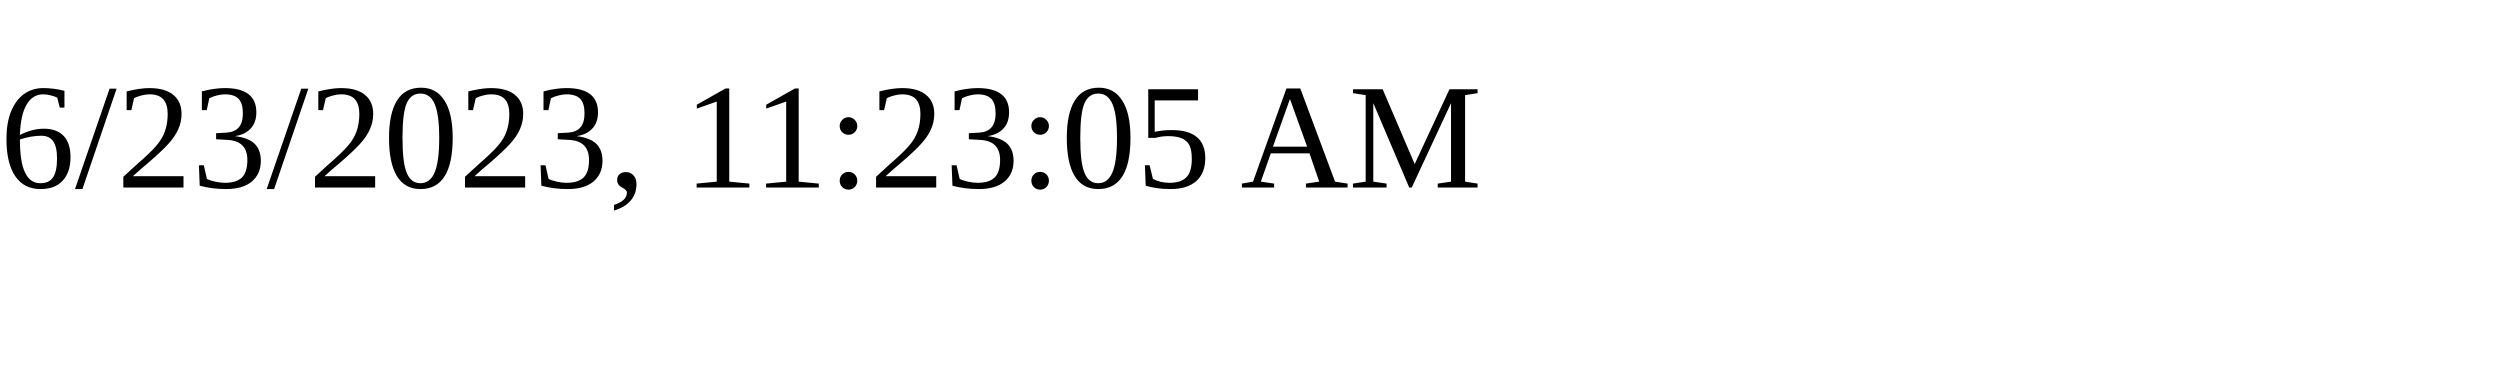
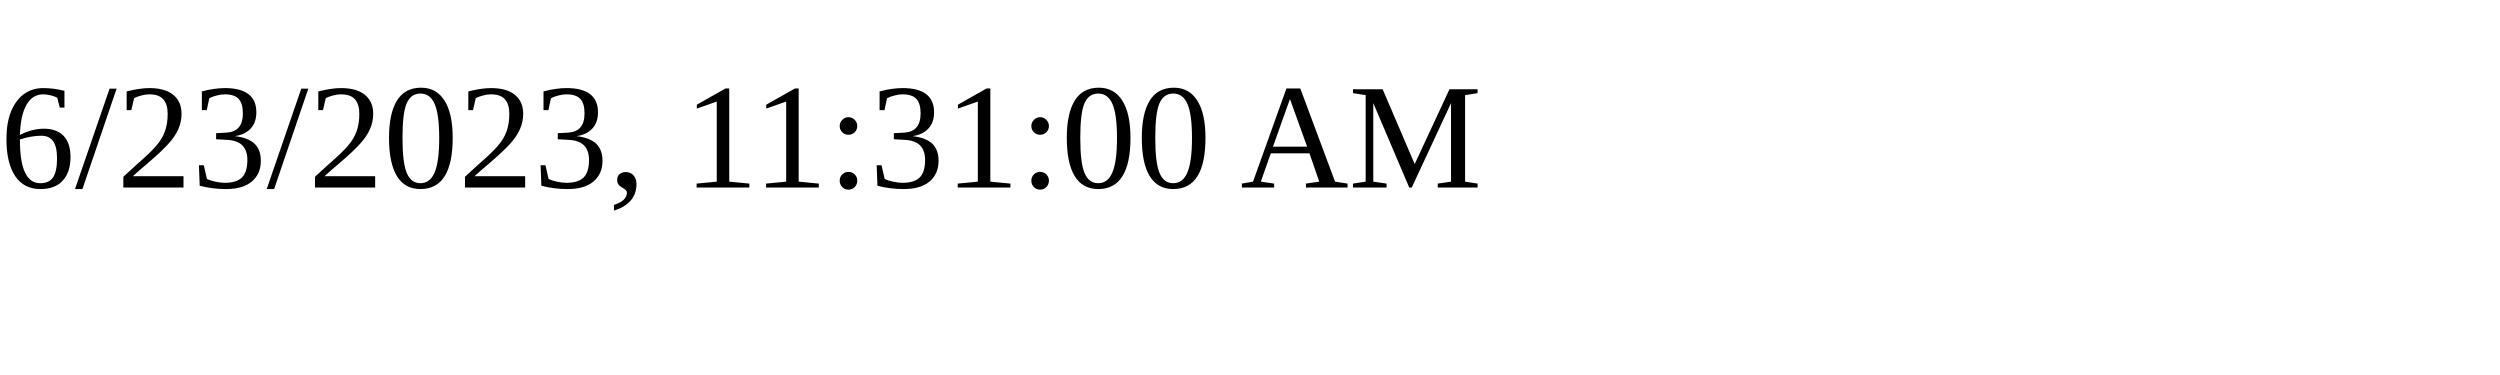
<svg xmlns="http://www.w3.org/2000/svg" height="30" width="200">
-   <text x="0" y="15">6/23/2023, 11:23:05 AM</text>
+   <text x="0" y="15">6/23/2023, 11:31:00 AM</text>
</svg>
